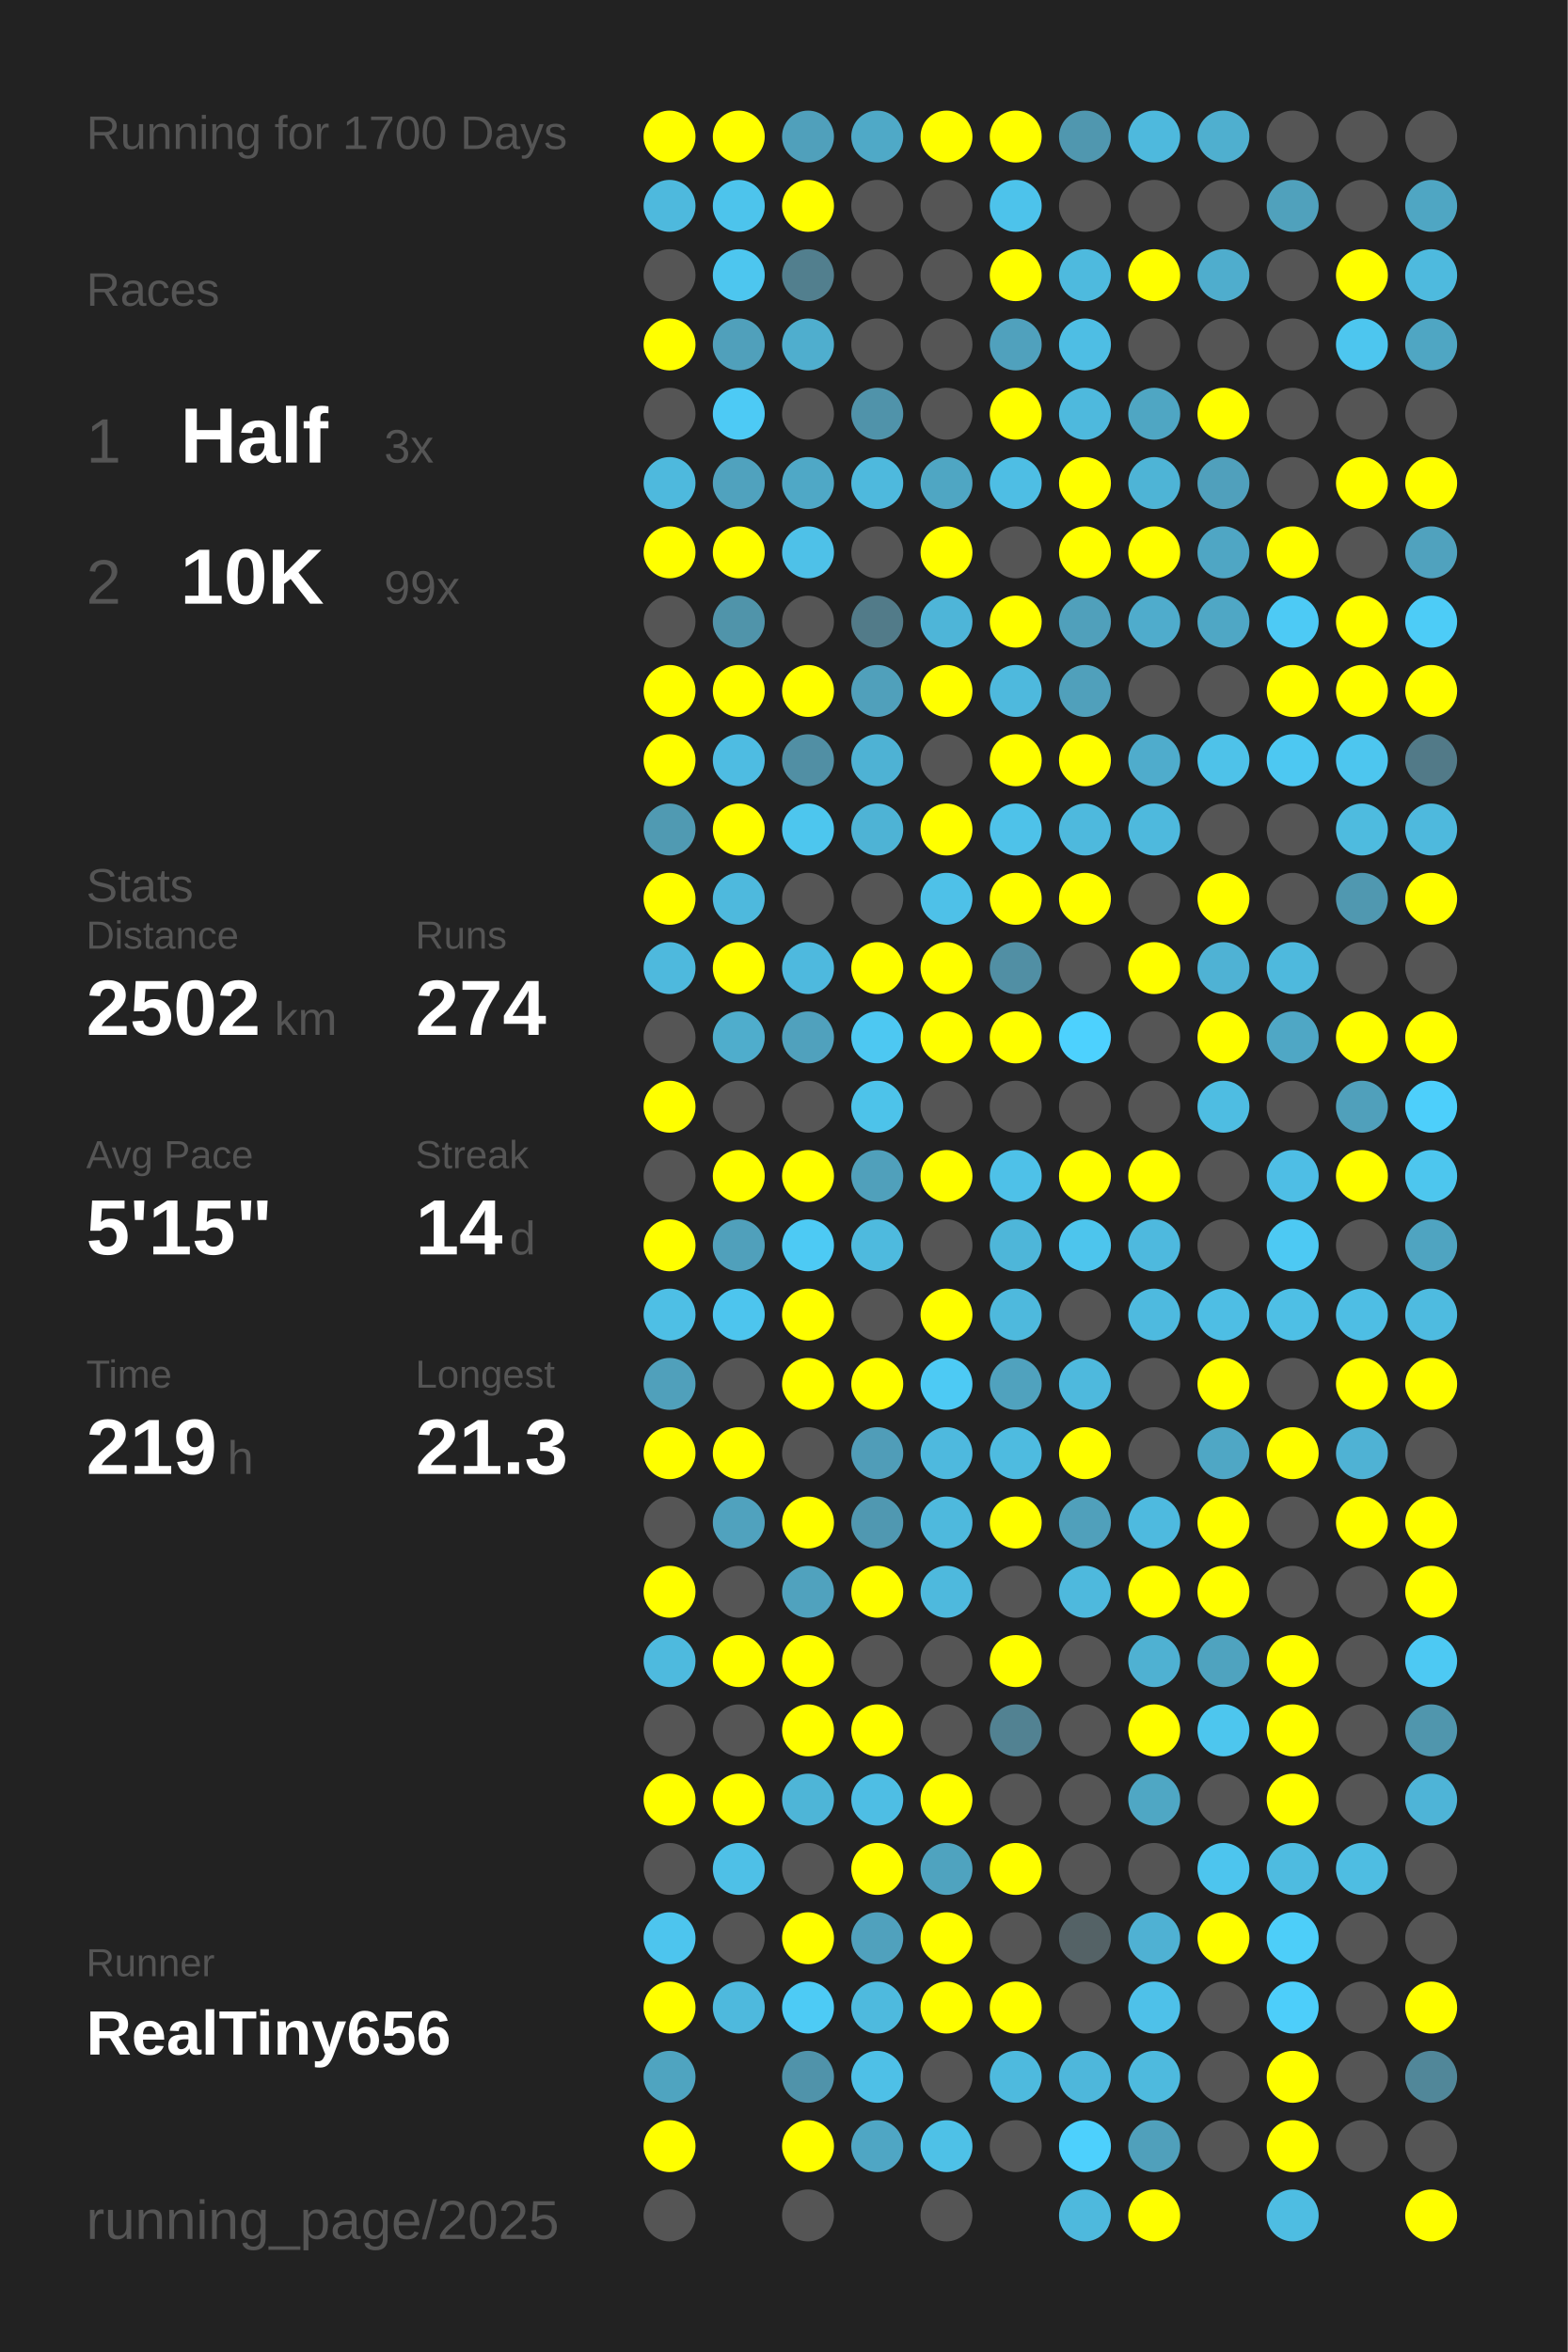
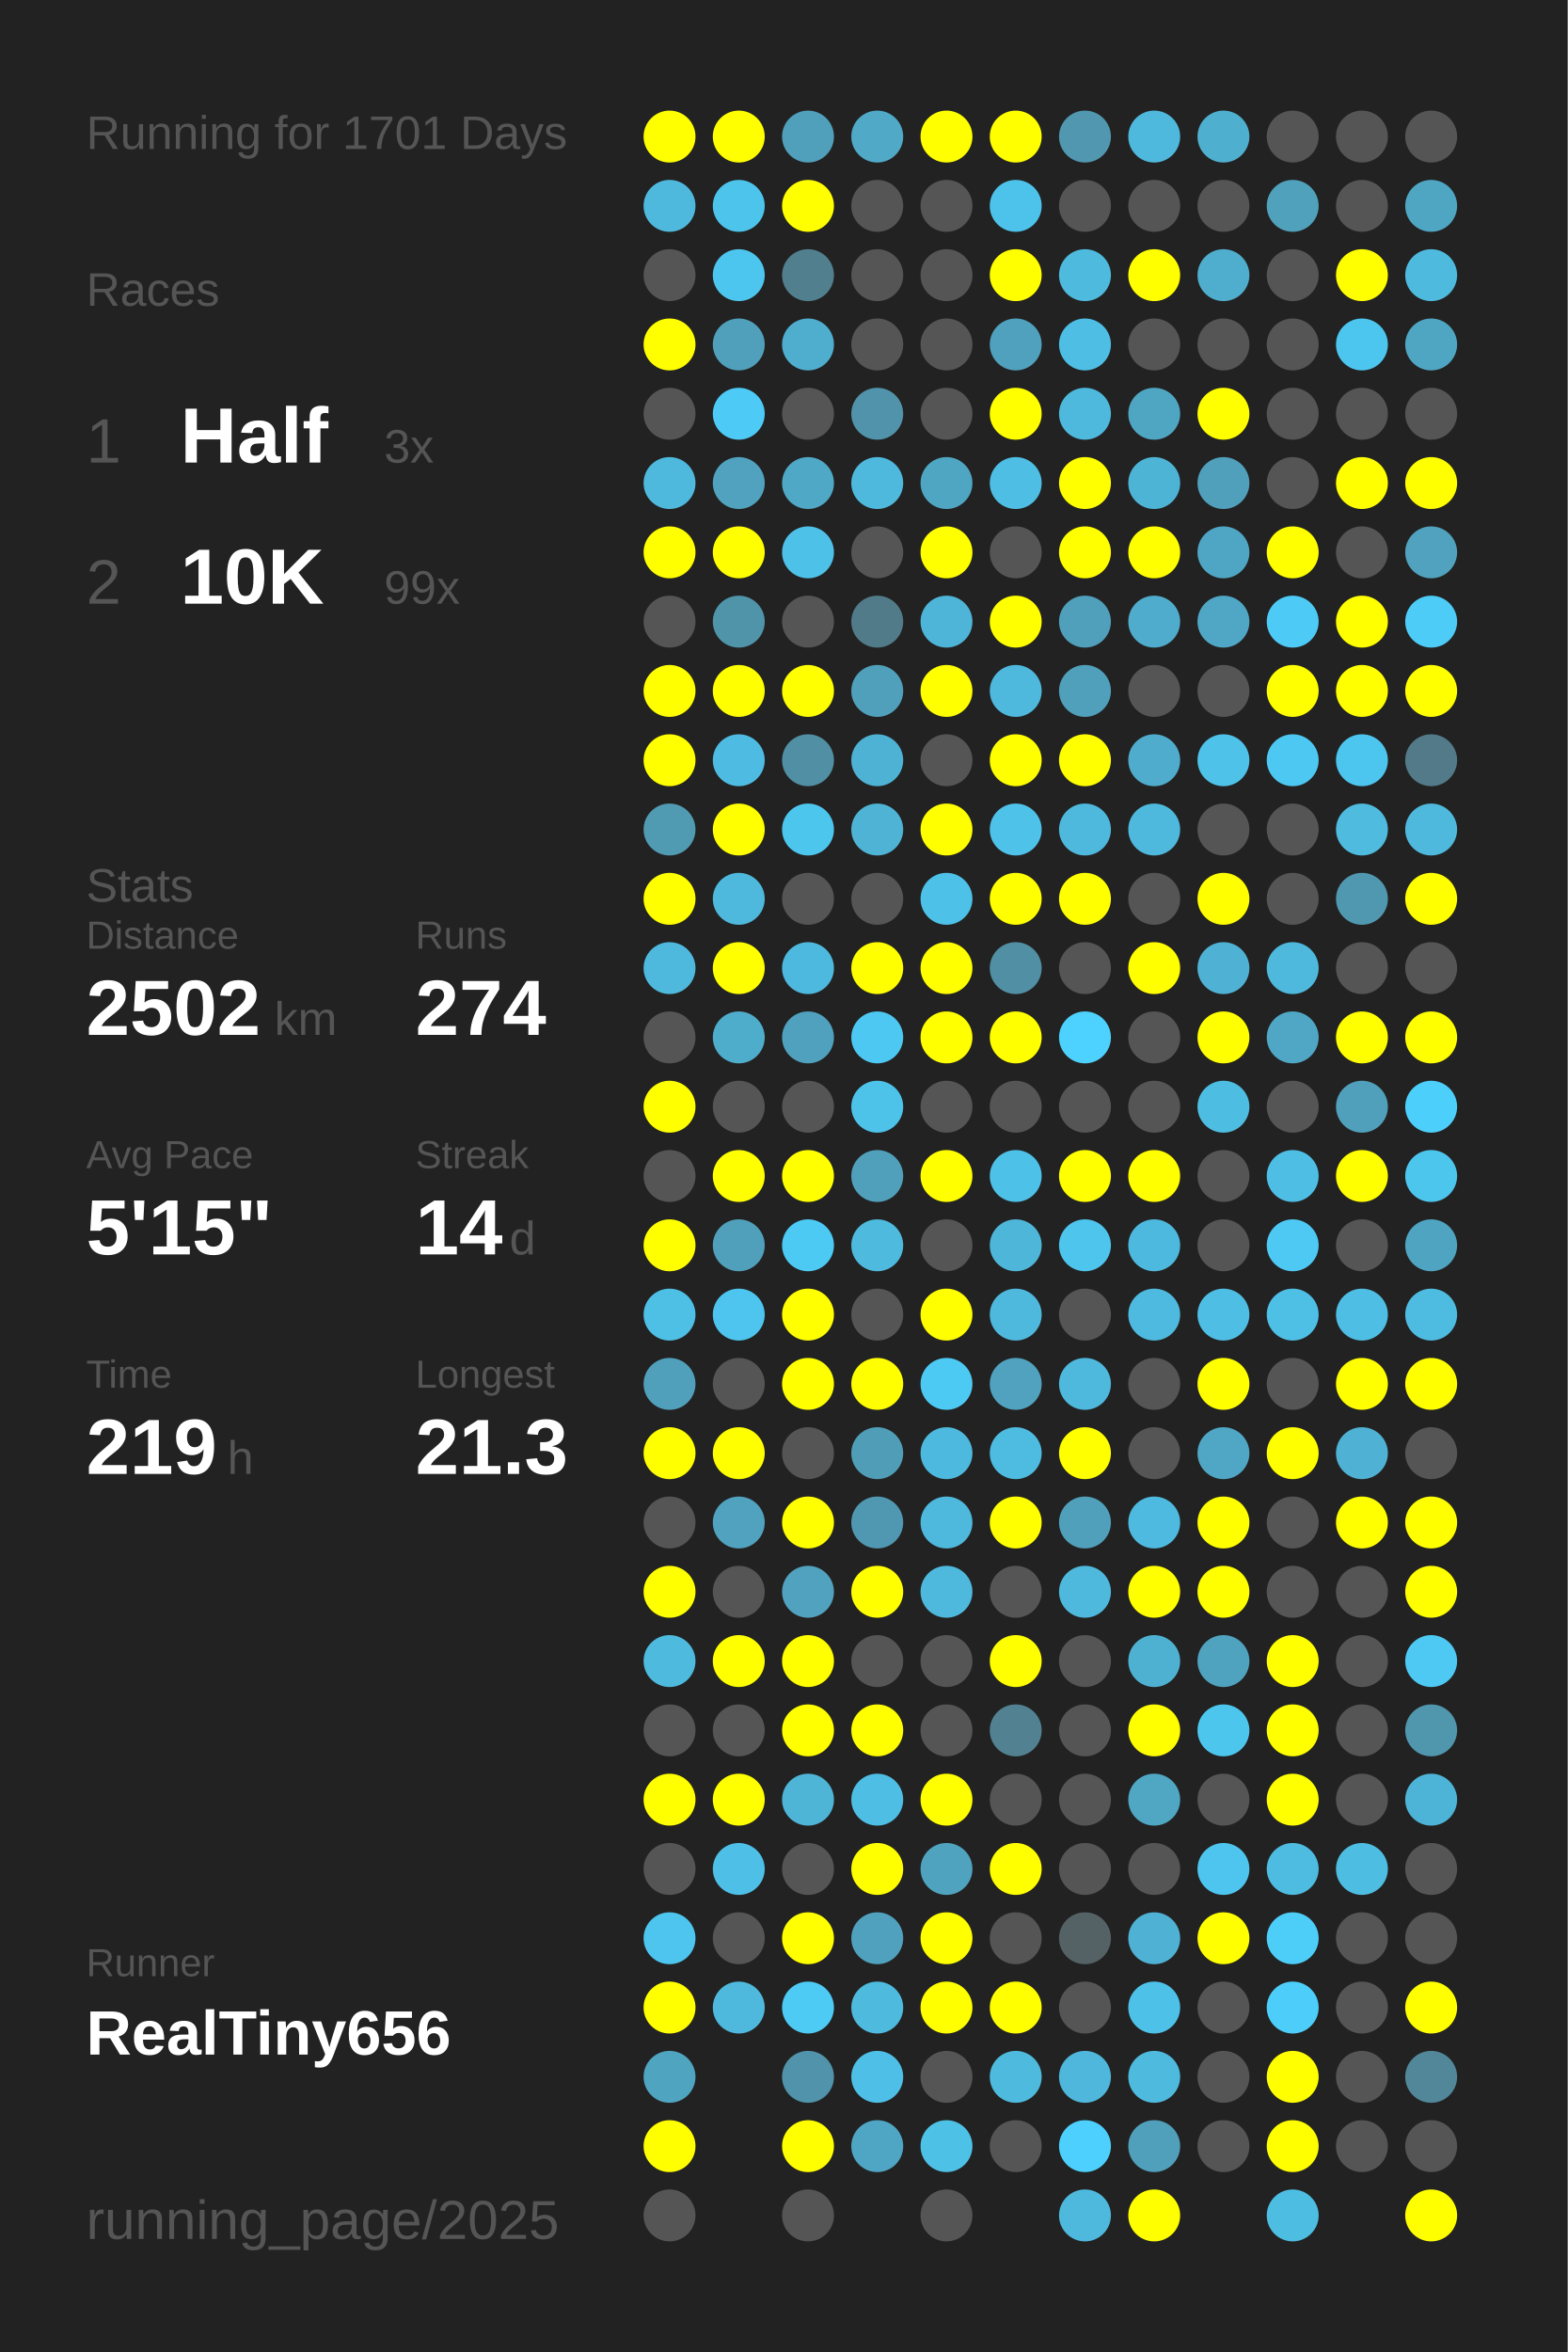
<svg xmlns="http://www.w3.org/2000/svg" baseProfile="full" height="300mm" version="1.1" viewBox="0,0,200,300" width="200mm">
  <defs />
  <rect fill="#222222" height="300" width="200" x="0" y="0" />
-   <text fill="#555555" style="font-size:6px; font-family:Arial;" x="11" y="19">Running for 1700 Days</text>
+   <text fill="#555555" style="font-size:6px; font-family:Arial;" x="11" y="19">Running for 1701 Days</text>
  <text fill="#555555" style="font-size:6px; font-family:Arial;" x="11" y="39">Races</text>
  <text fill="#555555" style="font-size:8px; font-family:Arial;" x="11" y="59">1</text>
  <text fill="#FFFFFF" style="font-size:10px; font-family:Arial; font-weight:bold;" x="23" y="59">Half</text>
  <text fill="#555555" style="font-size:6px; font-family:Arial;" x="49" y="59">3x</text>
  <text fill="#555555" style="font-size:8px; font-family:Arial;" x="11" y="77">2</text>
  <text fill="#FFFFFF" style="font-size:10px; font-family:Arial; font-weight:bold;" x="23" y="77">10K</text>
  <text fill="#555555" style="font-size:6px; font-family:Arial;" x="49" y="77">99x</text>
  <text fill="#555555" style="font-size:6px; font-family:Arial;" x="11" y="115">Stats</text>
  <text fill="#555555" style="font-size:5px; font-family:Arial;" x="11" y="121">Distance</text>
  <text fill="#FFFFFF" style="font-size:10px; font-family:Arial; font-weight:bold;" x="11" y="132">2502</text>
  <text fill="#555555" style="font-size:6px; font-family:Arial;" x="35" y="132">km</text>
  <text fill="#555555" style="font-size:5px; font-family:Arial;" x="53" y="121">Runs</text>
  <text fill="#FFFFFF" style="font-size:10px; font-family:Arial; font-weight:bold;" x="53" y="132">274</text>
  <text fill="#555555" style="font-size:5px; font-family:Arial;" x="11" y="149">Avg Pace</text>
  <text fill="#FFFFFF" style="font-size:10px; font-family:Arial; font-weight:bold;" x="11" y="160">5'15"</text>
  <text fill="#555555" style="font-size:5px; font-family:Arial;" x="53" y="149">Streak</text>
  <text fill="#FFFFFF" style="font-size:10px; font-family:Arial; font-weight:bold;" x="53" y="160">14</text>
  <text fill="#555555" style="font-size:6px; font-family:Arial;" x="65" y="160">d</text>
  <text fill="#555555" style="font-size:5px; font-family:Arial;" x="11" y="177">Time</text>
  <text fill="#FFFFFF" style="font-size:10px; font-family:Arial; font-weight:bold;" x="11" y="188">219</text>
  <text fill="#555555" style="font-size:6px; font-family:Arial;" x="29" y="188">h</text>
  <text fill="#555555" style="font-size:5px; font-family:Arial;" x="53" y="177">Longest</text>
  <text fill="#FFFFFF" style="font-size:10px; font-family:Arial; font-weight:bold;" x="53" y="188">21.3</text>
  <text fill="#555555" style="font-size:5px; font-family:Arial;" x="11" y="252.065">Runner</text>
  <text fill="#FFFFFF" style="font-size:8px; font-family:Arial; font-weight:bold;" x="11" y="262.065">RealTiny656</text>
  <text fill="#555555" style="font-size:7px; font-family:Arial;" x="11" y="285.581">running_page/2025</text>
  <circle cx="85.417" cy="17.419" fill="#FFFF00" r="3.312" />
  <circle cx="85.417" cy="26.258" fill="#4eb9dd" r="3.312" />
  <circle cx="85.417" cy="35.097" fill="#555555" r="3.312" />
  <circle cx="85.417" cy="43.935" fill="#FFFF00" r="3.312" />
  <circle cx="85.417" cy="52.774" fill="#555555" r="3.312" />
  <circle cx="85.417" cy="61.613" fill="#4eb9dd" r="3.312" />
  <circle cx="85.417" cy="70.452" fill="#FFFF00" r="3.312" />
  <circle cx="85.417" cy="79.29" fill="#555555" r="3.312" />
  <circle cx="85.417" cy="88.129" fill="#FFFF00" r="3.312" />
  <circle cx="85.417" cy="96.968" fill="#FFFF00" r="3.312" />
  <circle cx="85.417" cy="105.806" fill="#509ab2" r="3.312" />
  <circle cx="85.417" cy="114.645" fill="#FFFF00" r="3.312" />
  <circle cx="85.417" cy="123.484" fill="#4eb9dd" r="3.312" />
  <circle cx="85.417" cy="132.323" fill="#555555" r="3.312" />
  <circle cx="85.417" cy="141.161" fill="#FFFF00" r="3.312" />
  <circle cx="85.417" cy="150" fill="#555555" r="3.312" />
  <circle cx="85.417" cy="158.839" fill="#FFFF00" r="3.312" />
  <circle cx="85.417" cy="167.677" fill="#4ebfe5" r="3.312" />
  <circle cx="85.417" cy="176.516" fill="#50a0bb" r="3.312" />
  <circle cx="85.417" cy="185.355" fill="#FFFF00" r="3.312" />
  <circle cx="85.417" cy="194.194" fill="#555555" r="3.312" />
  <circle cx="85.417" cy="203.032" fill="#FFFF00" r="3.312" />
  <circle cx="85.417" cy="211.871" fill="#4ebade" r="3.312" />
  <circle cx="85.417" cy="220.71" fill="#555555" r="3.312" />
  <circle cx="85.417" cy="229.548" fill="#FFFF00" r="3.312" />
  <circle cx="85.417" cy="238.387" fill="#555555" r="3.312" />
  <circle cx="85.417" cy="247.226" fill="#4dc5ee" r="3.312" />
  <circle cx="85.417" cy="256.065" fill="#FFFF00" r="3.312" />
  <circle cx="85.417" cy="264.903" fill="#4fa4c0" r="3.312" />
  <circle cx="85.417" cy="273.742" fill="#FFFF00" r="3.312" />
  <circle cx="85.417" cy="282.581" fill="#555555" r="3.312" />
  <circle cx="94.25" cy="17.419" fill="#FFFF00" r="3.312" />
  <circle cx="94.25" cy="26.258" fill="#4dc4ec" r="3.312" />
  <circle cx="94.25" cy="35.097" fill="#4dc6ef" r="3.312" />
  <circle cx="94.25" cy="43.935" fill="#50a0bb" r="3.312" />
  <circle cx="94.25" cy="52.774" fill="#4dcaf5" r="3.312" />
  <circle cx="94.25" cy="61.613" fill="#50a2be" r="3.312" />
  <circle cx="94.25" cy="70.452" fill="#FFFF00" r="3.312" />
  <circle cx="94.25" cy="79.29" fill="#5094aa" r="3.312" />
  <circle cx="94.25" cy="88.129" fill="#FFFF00" r="3.312" />
  <circle cx="94.25" cy="96.968" fill="#4ebce2" r="3.312" />
  <circle cx="94.25" cy="105.806" fill="#FFFF00" r="3.312" />
  <circle cx="94.25" cy="114.645" fill="#4eb9dd" r="3.312" />
  <circle cx="94.25" cy="123.484" fill="#FFFF00" r="3.312" />
  <circle cx="94.25" cy="132.323" fill="#4fadcc" r="3.312" />
  <circle cx="94.25" cy="141.161" fill="#555555" r="3.312" />
  <circle cx="94.25" cy="150" fill="#FFFF00" r="3.312" />
  <circle cx="94.25" cy="158.839" fill="#50a0bb" r="3.312" />
  <circle cx="94.25" cy="167.677" fill="#4dc5ee" r="3.312" />
  <circle cx="94.25" cy="176.516" fill="#555555" r="3.312" />
  <circle cx="94.25" cy="185.355" fill="#FFFF00" r="3.312" />
  <circle cx="94.25" cy="194.194" fill="#50a2be" r="3.312" />
  <circle cx="94.25" cy="203.032" fill="#555555" r="3.312" />
  <circle cx="94.25" cy="211.871" fill="#FFFF00" r="3.312" />
  <circle cx="94.25" cy="220.71" fill="#555555" r="3.312" />
  <circle cx="94.25" cy="229.548" fill="#FFFF00" r="3.312" />
  <circle cx="94.25" cy="238.387" fill="#4ec0e7" r="3.312" />
  <circle cx="94.25" cy="247.226" fill="#555555" r="3.312" />
  <circle cx="94.25" cy="256.065" fill="#4eb9dd" r="3.312" />
  <circle cx="103.083" cy="17.419" fill="#50a0bb" r="3.312" />
  <circle cx="103.083" cy="26.258" fill="#FFFF00" r="3.312" />
  <circle cx="103.083" cy="35.097" fill="#527f8e" r="3.312" />
  <circle cx="103.083" cy="43.935" fill="#4faece" r="3.312" />
  <circle cx="103.083" cy="52.774" fill="#555555" r="3.312" />
  <circle cx="103.083" cy="61.613" fill="#4fa8c6" r="3.312" />
  <circle cx="103.083" cy="70.452" fill="#4ec1e8" r="3.312" />
  <circle cx="103.083" cy="79.29" fill="#555555" r="3.312" />
  <circle cx="103.083" cy="88.129" fill="#FFFF00" r="3.312" />
  <circle cx="103.083" cy="96.968" fill="#518fa4" r="3.312" />
  <circle cx="103.083" cy="105.806" fill="#4dc6ee" r="3.312" />
  <circle cx="103.083" cy="114.645" fill="#555555" r="3.312" />
  <circle cx="103.083" cy="123.484" fill="#4eb9de" r="3.312" />
  <circle cx="103.083" cy="132.323" fill="#50a1bd" r="3.312" />
  <circle cx="103.083" cy="141.161" fill="#555555" r="3.312" />
  <circle cx="103.083" cy="150" fill="#FFFF00" r="3.312" />
  <circle cx="103.083" cy="158.839" fill="#4dcaf4" r="3.312" />
  <circle cx="103.083" cy="167.677" fill="#FFFF00" r="3.312" />
  <circle cx="103.083" cy="176.516" fill="#FFFF00" r="3.312" />
  <circle cx="103.083" cy="185.355" fill="#555555" r="3.312" />
  <circle cx="103.083" cy="194.194" fill="#FFFF00" r="3.312" />
  <circle cx="103.083" cy="203.032" fill="#50a2be" r="3.312" />
  <circle cx="103.083" cy="211.871" fill="#FFFF00" r="3.312" />
  <circle cx="103.083" cy="220.71" fill="#FFFF00" r="3.312" />
  <circle cx="103.083" cy="229.548" fill="#4eb5d7" r="3.312" />
  <circle cx="103.083" cy="238.387" fill="#555555" r="3.312" />
  <circle cx="103.083" cy="247.226" fill="#FFFF00" r="3.312" />
  <circle cx="103.083" cy="256.065" fill="#4dcbf5" r="3.312" />
  <circle cx="103.083" cy="264.903" fill="#5093aa" r="3.312" />
  <circle cx="103.083" cy="273.742" fill="#FFFF00" r="3.312" />
  <circle cx="103.083" cy="282.581" fill="#555555" r="3.312" />
  <circle cx="111.917" cy="17.419" fill="#4fa9c7" r="3.312" />
  <circle cx="111.917" cy="26.258" fill="#555555" r="3.312" />
  <circle cx="111.917" cy="35.097" fill="#555555" r="3.312" />
  <circle cx="111.917" cy="43.935" fill="#555555" r="3.312" />
  <circle cx="111.917" cy="52.774" fill="#5093aa" r="3.312" />
  <circle cx="111.917" cy="61.613" fill="#4eb9dd" r="3.312" />
  <circle cx="111.917" cy="70.452" fill="#555555" r="3.312" />
  <circle cx="111.917" cy="79.29" fill="#527b89" r="3.312" />
  <circle cx="111.917" cy="88.129" fill="#50a0bb" r="3.312" />
  <circle cx="111.917" cy="96.968" fill="#4eb2d4" r="3.312" />
  <circle cx="111.917" cy="105.806" fill="#4eb3d5" r="3.312" />
  <circle cx="111.917" cy="114.645" fill="#555555" r="3.312" />
  <circle cx="111.917" cy="123.484" fill="#FFFF00" r="3.312" />
  <circle cx="111.917" cy="132.323" fill="#4dc8f2" r="3.312" />
  <circle cx="111.917" cy="141.161" fill="#4dc3ea" r="3.312" />
  <circle cx="111.917" cy="150" fill="#50a0bb" r="3.312" />
  <circle cx="111.917" cy="158.839" fill="#4ebade" r="3.312" />
  <circle cx="111.917" cy="167.677" fill="#555555" r="3.312" />
  <circle cx="111.917" cy="176.516" fill="#FFFF00" r="3.312" />
  <circle cx="111.917" cy="185.355" fill="#509db8" r="3.312" />
  <circle cx="111.917" cy="194.194" fill="#5098b1" r="3.312" />
  <circle cx="111.917" cy="203.032" fill="#FFFF00" r="3.312" />
  <circle cx="111.917" cy="211.871" fill="#555555" r="3.312" />
  <circle cx="111.917" cy="220.71" fill="#FFFF00" r="3.312" />
  <circle cx="111.917" cy="229.548" fill="#4ebee4" r="3.312" />
  <circle cx="111.917" cy="238.387" fill="#FFFF00" r="3.312" />
  <circle cx="111.917" cy="247.226" fill="#50a1bd" r="3.312" />
  <circle cx="111.917" cy="256.065" fill="#4ebade" r="3.312" />
  <circle cx="111.917" cy="264.903" fill="#4ec0e7" r="3.312" />
  <circle cx="111.917" cy="273.742" fill="#4fa6c4" r="3.312" />
  <circle cx="120.75" cy="17.419" fill="#FFFF00" r="3.312" />
  <circle cx="120.75" cy="26.258" fill="#555555" r="3.312" />
  <circle cx="120.75" cy="35.097" fill="#555555" r="3.312" />
  <circle cx="120.75" cy="43.935" fill="#555555" r="3.312" />
  <circle cx="120.75" cy="52.774" fill="#555555" r="3.312" />
  <circle cx="120.75" cy="61.613" fill="#4fa6c3" r="3.312" />
  <circle cx="120.75" cy="70.452" fill="#FFFF00" r="3.312" />
  <circle cx="120.75" cy="79.29" fill="#4eb5d8" r="3.312" />
  <circle cx="120.75" cy="88.129" fill="#FFFF00" r="3.312" />
  <circle cx="120.75" cy="96.968" fill="#555555" r="3.312" />
  <circle cx="120.75" cy="105.806" fill="#FFFF00" r="3.312" />
  <circle cx="120.75" cy="114.645" fill="#4ec1e8" r="3.312" />
  <circle cx="120.75" cy="123.484" fill="#FFFF00" r="3.312" />
  <circle cx="120.75" cy="132.323" fill="#FFFF00" r="3.312" />
  <circle cx="120.75" cy="141.161" fill="#555555" r="3.312" />
  <circle cx="120.75" cy="150" fill="#FFFF00" r="3.312" />
  <circle cx="120.75" cy="158.839" fill="#555555" r="3.312" />
  <circle cx="120.75" cy="167.677" fill="#FFFF00" r="3.312" />
  <circle cx="120.75" cy="176.516" fill="#4dcaf4" r="3.312" />
  <circle cx="120.75" cy="185.355" fill="#4eb9de" r="3.312" />
  <circle cx="120.75" cy="194.194" fill="#4eb9dd" r="3.312" />
  <circle cx="120.75" cy="203.032" fill="#4eb9dd" r="3.312" />
  <circle cx="120.75" cy="211.871" fill="#555555" r="3.312" />
  <circle cx="120.75" cy="220.71" fill="#555555" r="3.312" />
  <circle cx="120.75" cy="229.548" fill="#FFFF00" r="3.312" />
  <circle cx="120.75" cy="238.387" fill="#4fa3bf" r="3.312" />
  <circle cx="120.75" cy="247.226" fill="#FFFF00" r="3.312" />
  <circle cx="120.75" cy="256.065" fill="#FFFF00" r="3.312" />
  <circle cx="120.75" cy="264.903" fill="#555555" r="3.312" />
  <circle cx="120.75" cy="273.742" fill="#4ec1e7" r="3.312" />
  <circle cx="120.75" cy="282.581" fill="#555555" r="3.312" />
  <circle cx="129.583" cy="17.419" fill="#FFFF00" r="3.312" />
  <circle cx="129.583" cy="26.258" fill="#4dc3eb" r="3.312" />
  <circle cx="129.583" cy="35.097" fill="#FFFF00" r="3.312" />
  <circle cx="129.583" cy="43.935" fill="#50a1bd" r="3.312" />
  <circle cx="129.583" cy="52.774" fill="#FFFF00" r="3.312" />
  <circle cx="129.583" cy="61.613" fill="#4ebee4" r="3.312" />
  <circle cx="129.583" cy="70.452" fill="#555555" r="3.312" />
  <circle cx="129.583" cy="79.29" fill="#FFFF00" r="3.312" />
  <circle cx="129.583" cy="88.129" fill="#4eb9dd" r="3.312" />
  <circle cx="129.583" cy="96.968" fill="#FFFF00" r="3.312" />
  <circle cx="129.583" cy="105.806" fill="#4ec2e9" r="3.312" />
  <circle cx="129.583" cy="114.645" fill="#FFFF00" r="3.312" />
  <circle cx="129.583" cy="123.484" fill="#518fa4" r="3.312" />
  <circle cx="129.583" cy="132.323" fill="#FFFF00" r="3.312" />
  <circle cx="129.583" cy="141.161" fill="#555555" r="3.312" />
  <circle cx="129.583" cy="150" fill="#4ec1e8" r="3.312" />
  <circle cx="129.583" cy="158.839" fill="#4eb6d9" r="3.312" />
  <circle cx="129.583" cy="167.677" fill="#4eb9dd" r="3.312" />
  <circle cx="129.583" cy="176.516" fill="#50a2be" r="3.312" />
  <circle cx="129.583" cy="185.355" fill="#4ebbe0" r="3.312" />
  <circle cx="129.583" cy="194.194" fill="#FFFF00" r="3.312" />
  <circle cx="129.583" cy="203.032" fill="#555555" r="3.312" />
  <circle cx="129.583" cy="211.871" fill="#FFFF00" r="3.312" />
  <circle cx="129.583" cy="220.71" fill="#528292" r="3.312" />
  <circle cx="129.583" cy="229.548" fill="#555555" r="3.312" />
  <circle cx="129.583" cy="238.387" fill="#FFFF00" r="3.312" />
  <circle cx="129.583" cy="247.226" fill="#555555" r="3.312" />
  <circle cx="129.583" cy="256.065" fill="#FFFF00" r="3.312" />
  <circle cx="129.583" cy="264.903" fill="#4ebade" r="3.312" />
  <circle cx="129.583" cy="273.742" fill="#555555" r="3.312" />
  <circle cx="138.417" cy="17.419" fill="#5097af" r="3.312" />
  <circle cx="138.417" cy="26.258" fill="#555555" r="3.312" />
  <circle cx="138.417" cy="35.097" fill="#4ebade" r="3.312" />
  <circle cx="138.417" cy="43.935" fill="#4ebee4" r="3.312" />
  <circle cx="138.417" cy="52.774" fill="#4eb9dd" r="3.312" />
  <circle cx="138.417" cy="61.613" fill="#FFFF00" r="3.312" />
  <circle cx="138.417" cy="70.452" fill="#FFFF00" r="3.312" />
  <circle cx="138.417" cy="79.29" fill="#50a0bb" r="3.312" />
  <circle cx="138.417" cy="88.129" fill="#50a0bb" r="3.312" />
  <circle cx="138.417" cy="96.968" fill="#FFFF00" r="3.312" />
  <circle cx="138.417" cy="105.806" fill="#4eb9dd" r="3.312" />
  <circle cx="138.417" cy="114.645" fill="#FFFF00" r="3.312" />
  <circle cx="138.417" cy="123.484" fill="#555555" r="3.312" />
  <circle cx="138.417" cy="132.323" fill="#4dd1fe" r="3.312" />
  <circle cx="138.417" cy="141.161" fill="#555555" r="3.312" />
  <circle cx="138.417" cy="150" fill="#FFFF00" r="3.312" />
  <circle cx="138.417" cy="158.839" fill="#4dc5ed" r="3.312" />
  <circle cx="138.417" cy="167.677" fill="#555555" r="3.312" />
  <circle cx="138.417" cy="176.516" fill="#4eb9dd" r="3.312" />
  <circle cx="138.417" cy="185.355" fill="#FFFF00" r="3.312" />
  <circle cx="138.417" cy="194.194" fill="#50a0bb" r="3.312" />
  <circle cx="138.417" cy="203.032" fill="#4eb9dd" r="3.312" />
  <circle cx="138.417" cy="211.871" fill="#555555" r="3.312" />
  <circle cx="138.417" cy="220.71" fill="#555555" r="3.312" />
  <circle cx="138.417" cy="229.548" fill="#555555" r="3.312" />
  <circle cx="138.417" cy="238.387" fill="#555555" r="3.312" />
  <circle cx="138.417" cy="247.226" fill="#546266" r="3.312" />
  <circle cx="138.417" cy="256.065" fill="#555555" r="3.312" />
  <circle cx="138.417" cy="264.903" fill="#4eb7db" r="3.312" />
  <circle cx="138.417" cy="273.742" fill="#4dd0fd" r="3.312" />
  <circle cx="138.417" cy="282.581" fill="#4eb9dd" r="3.312" />
  <circle cx="147.25" cy="17.419" fill="#4eb9dd" r="3.312" />
  <circle cx="147.25" cy="26.258" fill="#555555" r="3.312" />
  <circle cx="147.25" cy="35.097" fill="#FFFF00" r="3.312" />
  <circle cx="147.25" cy="43.935" fill="#555555" r="3.312" />
  <circle cx="147.25" cy="52.774" fill="#4fa6c3" r="3.312" />
  <circle cx="147.25" cy="61.613" fill="#4eb4d6" r="3.312" />
  <circle cx="147.25" cy="70.452" fill="#FFFF00" r="3.312" />
  <circle cx="147.25" cy="79.29" fill="#4faccc" r="3.312" />
  <circle cx="147.25" cy="88.129" fill="#555555" r="3.312" />
  <circle cx="147.25" cy="96.968" fill="#4faccc" r="3.312" />
  <circle cx="147.25" cy="105.806" fill="#4eb9dd" r="3.312" />
  <circle cx="147.25" cy="114.645" fill="#555555" r="3.312" />
  <circle cx="147.25" cy="123.484" fill="#FFFF00" r="3.312" />
  <circle cx="147.25" cy="132.323" fill="#555555" r="3.312" />
  <circle cx="147.25" cy="141.161" fill="#555555" r="3.312" />
  <circle cx="147.25" cy="150" fill="#FFFF00" r="3.312" />
  <circle cx="147.25" cy="158.839" fill="#4eb9de" r="3.312" />
  <circle cx="147.25" cy="167.677" fill="#4ebadf" r="3.312" />
  <circle cx="147.25" cy="176.516" fill="#555555" r="3.312" />
  <circle cx="147.25" cy="185.355" fill="#555555" r="3.312" />
  <circle cx="147.25" cy="194.194" fill="#4ebadf" r="3.312" />
  <circle cx="147.25" cy="203.032" fill="#FFFF00" r="3.312" />
  <circle cx="147.25" cy="211.871" fill="#4fb1d2" r="3.312" />
  <circle cx="147.25" cy="220.71" fill="#FFFF00" r="3.312" />
  <circle cx="147.25" cy="229.548" fill="#4fa7c4" r="3.312" />
  <circle cx="147.25" cy="238.387" fill="#555555" r="3.312" />
  <circle cx="147.25" cy="247.226" fill="#4fb1d3" r="3.312" />
  <circle cx="147.25" cy="256.065" fill="#4ec1e9" r="3.312" />
  <circle cx="147.25" cy="264.903" fill="#4ebade" r="3.312" />
  <circle cx="147.25" cy="273.742" fill="#50a0bb" r="3.312" />
  <circle cx="147.25" cy="282.581" fill="#FFFF00" r="3.312" />
  <circle cx="156.083" cy="17.419" fill="#4fafcf" r="3.312" />
  <circle cx="156.083" cy="26.258" fill="#555555" r="3.312" />
  <circle cx="156.083" cy="35.097" fill="#4fadcd" r="3.312" />
  <circle cx="156.083" cy="43.935" fill="#555555" r="3.312" />
  <circle cx="156.083" cy="52.774" fill="#FFFF00" r="3.312" />
  <circle cx="156.083" cy="61.613" fill="#50a0bc" r="3.312" />
  <circle cx="156.083" cy="70.452" fill="#4fa6c4" r="3.312" />
  <circle cx="156.083" cy="79.29" fill="#4fa7c5" r="3.312" />
  <circle cx="156.083" cy="88.129" fill="#555555" r="3.312" />
  <circle cx="156.083" cy="96.968" fill="#4ec2e9" r="3.312" />
  <circle cx="156.083" cy="105.806" fill="#555555" r="3.312" />
  <circle cx="156.083" cy="114.645" fill="#FFFF00" r="3.312" />
  <circle cx="156.083" cy="123.484" fill="#4fb2d4" r="3.312" />
  <circle cx="156.083" cy="132.323" fill="#FFFF00" r="3.312" />
  <circle cx="156.083" cy="141.161" fill="#4ebde2" r="3.312" />
  <circle cx="156.083" cy="150" fill="#555555" r="3.312" />
  <circle cx="156.083" cy="158.839" fill="#555555" r="3.312" />
  <circle cx="156.083" cy="167.677" fill="#4ebee4" r="3.312" />
  <circle cx="156.083" cy="176.516" fill="#FFFF00" r="3.312" />
  <circle cx="156.083" cy="185.355" fill="#4fa7c5" r="3.312" />
  <circle cx="156.083" cy="194.194" fill="#FFFF00" r="3.312" />
  <circle cx="156.083" cy="203.032" fill="#FFFF00" r="3.312" />
  <circle cx="156.083" cy="211.871" fill="#4fa3bf" r="3.312" />
  <circle cx="156.083" cy="220.71" fill="#4dc6ee" r="3.312" />
  <circle cx="156.083" cy="229.548" fill="#555555" r="3.312" />
  <circle cx="156.083" cy="238.387" fill="#4dc5ee" r="3.312" />
  <circle cx="156.083" cy="247.226" fill="#FFFF00" r="3.312" />
  <circle cx="156.083" cy="256.065" fill="#555555" r="3.312" />
  <circle cx="156.083" cy="264.903" fill="#555555" r="3.312" />
  <circle cx="156.083" cy="273.742" fill="#555555" r="3.312" />
  <circle cx="164.917" cy="17.419" fill="#555555" r="3.312" />
  <circle cx="164.917" cy="26.258" fill="#50a1bc" r="3.312" />
  <circle cx="164.917" cy="35.097" fill="#555555" r="3.312" />
  <circle cx="164.917" cy="43.935" fill="#555555" r="3.312" />
  <circle cx="164.917" cy="52.774" fill="#555555" r="3.312" />
  <circle cx="164.917" cy="61.613" fill="#555555" r="3.312" />
  <circle cx="164.917" cy="70.452" fill="#FFFF00" r="3.312" />
  <circle cx="164.917" cy="79.29" fill="#4dcaf5" r="3.312" />
  <circle cx="164.917" cy="88.129" fill="#FFFF00" r="3.312" />
  <circle cx="164.917" cy="96.968" fill="#4dc8f2" r="3.312" />
  <circle cx="164.917" cy="105.806" fill="#555555" r="3.312" />
  <circle cx="164.917" cy="114.645" fill="#555555" r="3.312" />
  <circle cx="164.917" cy="123.484" fill="#4eb9dd" r="3.312" />
  <circle cx="164.917" cy="132.323" fill="#4fa7c5" r="3.312" />
  <circle cx="164.917" cy="141.161" fill="#555555" r="3.312" />
  <circle cx="164.917" cy="150" fill="#4ebee5" r="3.312" />
  <circle cx="164.917" cy="158.839" fill="#4dc9f3" r="3.312" />
  <circle cx="164.917" cy="167.677" fill="#4ebfe5" r="3.312" />
  <circle cx="164.917" cy="176.516" fill="#555555" r="3.312" />
  <circle cx="164.917" cy="185.355" fill="#FFFF00" r="3.312" />
  <circle cx="164.917" cy="194.194" fill="#555555" r="3.312" />
  <circle cx="164.917" cy="203.032" fill="#555555" r="3.312" />
  <circle cx="164.917" cy="211.871" fill="#FFFF00" r="3.312" />
  <circle cx="164.917" cy="220.71" fill="#FFFF00" r="3.312" />
  <circle cx="164.917" cy="229.548" fill="#FFFF00" r="3.312" />
  <circle cx="164.917" cy="238.387" fill="#4ebbe0" r="3.312" />
  <circle cx="164.917" cy="247.226" fill="#4dcef9" r="3.312" />
  <circle cx="164.917" cy="256.065" fill="#4dcefa" r="3.312" />
  <circle cx="164.917" cy="264.903" fill="#FFFF00" r="3.312" />
  <circle cx="164.917" cy="273.742" fill="#FFFF00" r="3.312" />
  <circle cx="164.917" cy="282.581" fill="#4ebde2" r="3.312" />
  <circle cx="173.75" cy="17.419" fill="#555555" r="3.312" />
  <circle cx="173.75" cy="26.258" fill="#555555" r="3.312" />
  <circle cx="173.75" cy="35.097" fill="#FFFF00" r="3.312" />
  <circle cx="173.75" cy="43.935" fill="#4dc6ef" r="3.312" />
  <circle cx="173.75" cy="52.774" fill="#555555" r="3.312" />
  <circle cx="173.75" cy="61.613" fill="#FFFF00" r="3.312" />
  <circle cx="173.75" cy="70.452" fill="#555555" r="3.312" />
  <circle cx="173.75" cy="79.29" fill="#FFFF00" r="3.312" />
  <circle cx="173.75" cy="88.129" fill="#FFFF00" r="3.312" />
  <circle cx="173.75" cy="96.968" fill="#4dc6ef" r="3.312" />
  <circle cx="173.75" cy="105.806" fill="#4ebbdf" r="3.312" />
  <circle cx="173.75" cy="114.645" fill="#5098b0" r="3.312" />
  <circle cx="173.75" cy="123.484" fill="#555555" r="3.312" />
  <circle cx="173.75" cy="132.323" fill="#FFFF00" r="3.312" />
  <circle cx="173.75" cy="141.161" fill="#50a0bb" r="3.312" />
  <circle cx="173.75" cy="150" fill="#FFFF00" r="3.312" />
  <circle cx="173.75" cy="158.839" fill="#555555" r="3.312" />
  <circle cx="173.75" cy="167.677" fill="#4ebee4" r="3.312" />
  <circle cx="173.75" cy="176.516" fill="#FFFF00" r="3.312" />
  <circle cx="173.75" cy="185.355" fill="#4fb2d4" r="3.312" />
  <circle cx="173.75" cy="194.194" fill="#FFFF00" r="3.312" />
  <circle cx="173.75" cy="203.032" fill="#555555" r="3.312" />
  <circle cx="173.75" cy="211.871" fill="#555555" r="3.312" />
  <circle cx="173.75" cy="220.71" fill="#555555" r="3.312" />
  <circle cx="173.75" cy="229.548" fill="#555555" r="3.312" />
  <circle cx="173.75" cy="238.387" fill="#4ebde2" r="3.312" />
  <circle cx="173.75" cy="247.226" fill="#555555" r="3.312" />
  <circle cx="173.75" cy="256.065" fill="#555555" r="3.312" />
  <circle cx="173.75" cy="264.903" fill="#555555" r="3.312" />
  <circle cx="173.75" cy="273.742" fill="#555555" r="3.312" />
  <circle cx="182.583" cy="17.419" fill="#555555" r="3.312" />
  <circle cx="182.583" cy="26.258" fill="#4fa6c3" r="3.312" />
  <circle cx="182.583" cy="35.097" fill="#4ebade" r="3.312" />
  <circle cx="182.583" cy="43.935" fill="#4fa6c3" r="3.312" />
  <circle cx="182.583" cy="52.774" fill="#555555" r="3.312" />
  <circle cx="182.583" cy="61.613" fill="#FFFF00" r="3.312" />
  <circle cx="182.583" cy="70.452" fill="#50a2be" r="3.312" />
  <circle cx="182.583" cy="79.29" fill="#4dccf7" r="3.312" />
  <circle cx="182.583" cy="88.129" fill="#FFFF00" r="3.312" />
  <circle cx="182.583" cy="96.968" fill="#527a88" r="3.312" />
  <circle cx="182.583" cy="105.806" fill="#4eb9dd" r="3.312" />
  <circle cx="182.583" cy="114.645" fill="#FFFF00" r="3.312" />
  <circle cx="182.583" cy="123.484" fill="#555555" r="3.312" />
  <circle cx="182.583" cy="132.323" fill="#FFFF00" r="3.312" />
  <circle cx="182.583" cy="141.161" fill="#4dcffb" r="3.312" />
  <circle cx="182.583" cy="150" fill="#4dc6ee" r="3.312" />
  <circle cx="182.583" cy="158.839" fill="#4fa4c1" r="3.312" />
  <circle cx="182.583" cy="167.677" fill="#4ebbe0" r="3.312" />
  <circle cx="182.583" cy="176.516" fill="#FFFF00" r="3.312" />
  <circle cx="182.583" cy="185.355" fill="#555555" r="3.312" />
  <circle cx="182.583" cy="194.194" fill="#FFFF00" r="3.312" />
  <circle cx="182.583" cy="203.032" fill="#FFFF00" r="3.312" />
  <circle cx="182.583" cy="211.871" fill="#4dc9f3" r="3.312" />
  <circle cx="182.583" cy="220.71" fill="#5096ad" r="3.312" />
  <circle cx="182.583" cy="229.548" fill="#4eb4d7" r="3.312" />
  <circle cx="182.583" cy="238.387" fill="#555555" r="3.312" />
  <circle cx="182.583" cy="247.226" fill="#555555" r="3.312" />
  <circle cx="182.583" cy="256.065" fill="#FFFF00" r="3.312" />
  <circle cx="182.583" cy="264.903" fill="#518799" r="3.312" />
  <circle cx="182.583" cy="273.742" fill="#555555" r="3.312" />
  <circle cx="182.583" cy="282.581" fill="#FFFF00" r="3.312" />
</svg>
